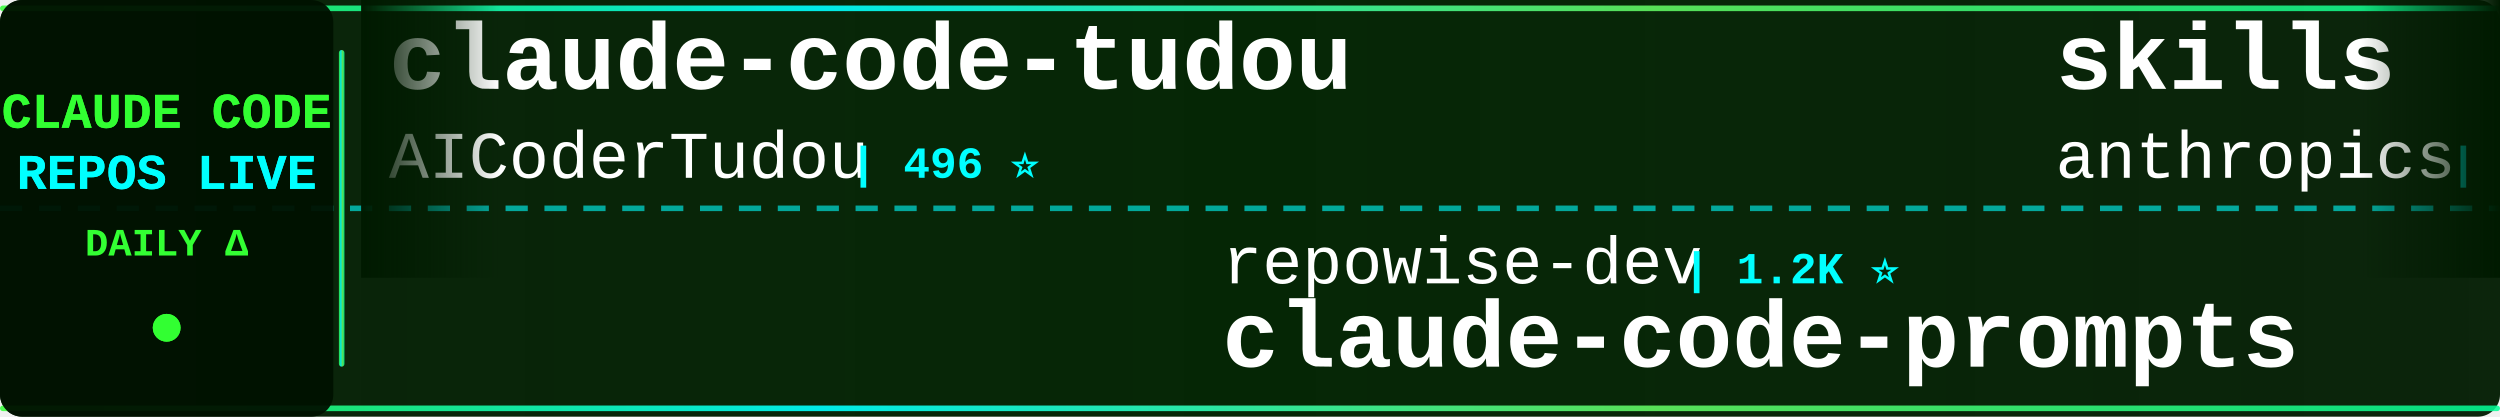
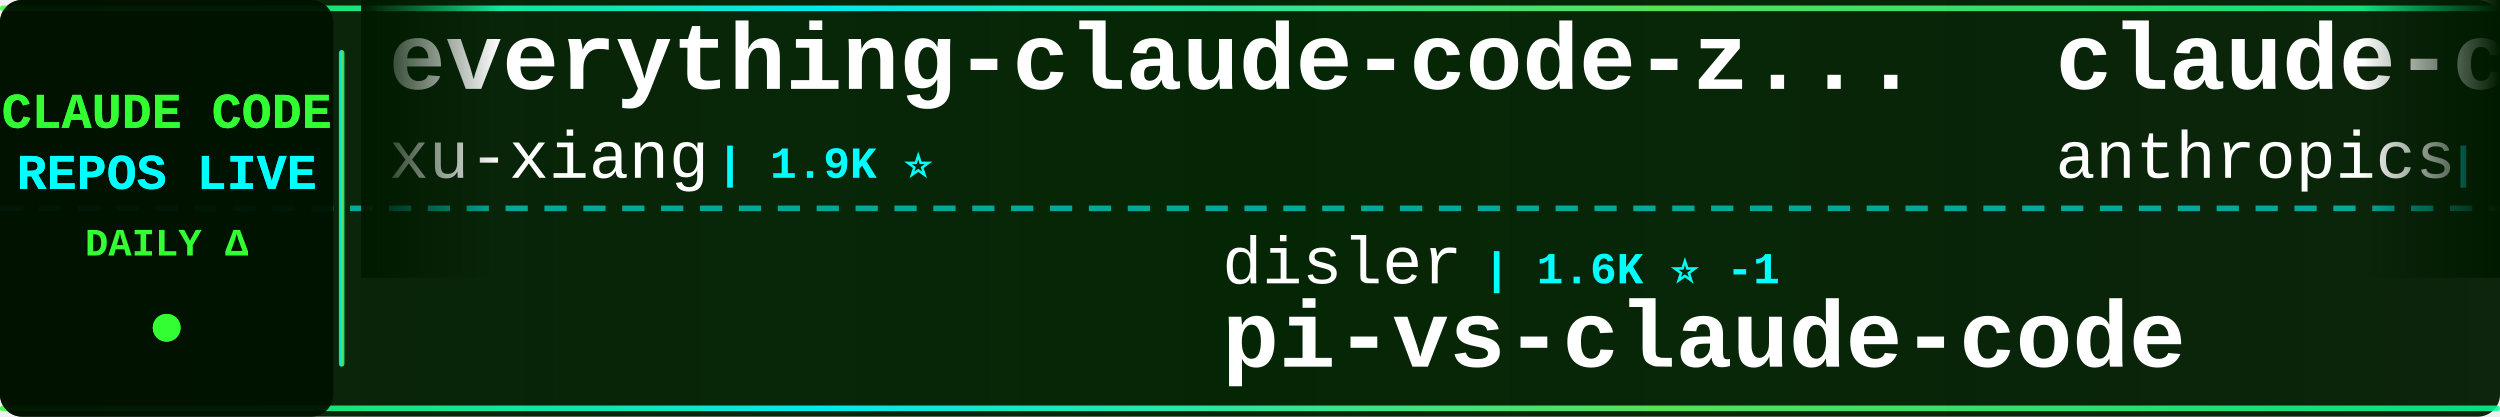
<svg xmlns="http://www.w3.org/2000/svg" width="900" height="150">
  <defs>
    <linearGradient id="tickerBg" x1="0%" y1="0%" x2="100%" y2="0%">
      <stop offset="0%" style="stop-color:#001a00;stop-opacity:0.95" />
      <stop offset="50%" style="stop-color:#002200;stop-opacity:0.98" />
      <stop offset="100%" style="stop-color:#001a00;stop-opacity:0.95" />
    </linearGradient>
    <linearGradient id="borderGrad" x1="0%" y1="0%" x2="100%" y2="0%">
      <stop offset="0%" style="stop-color:#33ff33;stop-opacity:0.85">
        <animate attributeName="stop-opacity" values="0.85;1;0.85" dur="2s" repeatCount="indefinite" />
      </stop>
      <stop offset="33%" style="stop-color:#00ffff;stop-opacity:0.9">
        <animate attributeName="stop-opacity" values="0.9;1;0.9" dur="2.2s" repeatCount="indefinite" />
      </stop>
      <stop offset="66%" style="stop-color:#66ff66;stop-opacity:0.85">
        <animate attributeName="stop-opacity" values="0.85;1;0.85" dur="1.8s" repeatCount="indefinite" />
      </stop>
      <stop offset="100%" style="stop-color:#00ff99;stop-opacity:0.85">
        <animate attributeName="stop-opacity" values="0.85;1;0.85" dur="2s" repeatCount="indefinite" />
      </stop>
    </linearGradient>
    <filter id="textGlow">
      <feGaussianBlur stdDeviation="0.1" result="coloredBlur" />
      <feMerge>
        <feMergeNode in="coloredBlur" />
        <feMergeNode in="SourceGraphic" />
      </feMerge>
    </filter>
    <filter id="metricGlow">
      <feGaussianBlur stdDeviation="0.2" result="coloredBlur" />
      <feMerge>
        <feMergeNode in="coloredBlur" />
        <feMergeNode in="SourceGraphic" />
      </feMerge>
    </filter>
    <linearGradient id="leftFade" x1="0%" y1="0%" x2="100%" y2="0%">
      <stop offset="0%" style="stop-color:#001a00;stop-opacity:1" />
      <stop offset="100%" style="stop-color:#001a00;stop-opacity:0" />
    </linearGradient>
    <linearGradient id="rightFade" x1="0%" y1="0%" x2="100%" y2="0%">
      <stop offset="0%" style="stop-color:#001a00;stop-opacity:0" />
      <stop offset="100%" style="stop-color:#001a00;stop-opacity:1" />
    </linearGradient>
  </defs>
  <rect width="900" height="150" fill="url(#tickerBg)" rx="8" />
  <rect x="0" y="2" width="900" height="2" fill="url(#borderGrad)" rx="1" />
  <rect x="0" y="146" width="900" height="2" fill="url(#borderGrad)" rx="1" />
  <line x1="0" y1="75" x2="900" y2="75" stroke="#00ffff" stroke-width="2" stroke-dasharray="8 6" opacity="0.6" />
  <rect x="0" y="0" width="120" height="150" fill="#001100" opacity="0.95" rx="8" />
  <text x="60" y="46" font-family="'Courier New', monospace" font-size="18" font-weight="bold" fill="#33ff33" text-anchor="middle" filter="url(#textGlow)">
    CLAUDE CODE
  </text>
  <text x="60" y="68" font-family="'Courier New', monospace" font-size="18" font-weight="bold" fill="#00ffff" text-anchor="middle" filter="url(#textGlow)">
    REPOS LIVE
  </text>
  <text x="60" y="92" font-family="'Courier New', monospace" font-size="14" font-weight="bold" fill="#33ff33" text-anchor="middle">
    DAILY Δ
  </text>
  <circle cx="60" cy="118" r="5" fill="#33ff33" filter="url(#metricGlow)">
    <animate attributeName="r" values="4;6;4" dur="1.5s" repeatCount="indefinite" />
    <animate attributeName="opacity" values="0.6;1;0.6" dur="1.5s" repeatCount="indefinite" />
  </circle>
  <rect x="122" y="18" width="2" height="114" fill="url(#borderGrad)" rx="1" />
  <clipPath id="tickerClip">
    <rect x="130" y="0" width="770" height="150" />
  </clipPath>
  <g clip-path="url(#tickerClip)">
    <g id="tickerItems">
      <animateTransform attributeName="transform" attributeType="XML" type="translate" from="0 0" to="-3000 0" dur="54s" repeatCount="indefinite" />
      <g transform="translate(0, 0)">
-         <text x="140" y="32" font-family="'Courier New', monospace" font-size="34" font-weight="bold" fill="#ffffff">claude-code-tudou</text>
-         <text x="140" y="64" font-family="'Courier New', monospace" font-size="24" font-weight="normal" fill="#ffffff" opacity="1.0">AICoderTudou</text>
-         <text x="306" y="64" font-family="'Courier New', monospace" font-size="16" font-weight="bold" fill="#00ffff"> | 496 ⭐</text>
+         <text x="140" y="32" font-family="'Courier New', monospace" font-size="34" font-weight="bold" fill="#ffffff">everything-claude-code-z...</text>
+         <text x="140" y="64" font-family="'Courier New', monospace" font-size="24" font-weight="normal" fill="#ffffff" opacity="1.0">xu-xiang</text>
+         <text x="258" y="64" font-family="'Courier New', monospace" font-size="16" font-weight="bold" fill="#00ffff"> | 1.9K ⭐</text>
      </g>
      <g transform="translate(300, 0)">
-         <text x="140" y="102" font-family="'Courier New', monospace" font-size="24" font-weight="normal" fill="#ffffff" opacity="1.0">repowise-dev</text>
-         <text x="306" y="102" font-family="'Courier New', monospace" font-size="16" font-weight="bold" fill="#00ffff"> | 1.2K ⭐</text>
-         <text x="140" y="132" font-family="'Courier New', monospace" font-size="34" font-weight="bold" fill="#ffffff">claude-code-prompts</text>
+         <text x="140" y="102" font-family="'Courier New', monospace" font-size="24" font-weight="normal" fill="#ffffff" opacity="1.0">disler</text>
+         <text x="234" y="102" font-family="'Courier New', monospace" font-size="16" font-weight="bold" fill="#00ffff"> | 1.6K ⭐ -1</text>
+         <text x="140" y="132" font-family="'Courier New', monospace" font-size="34" font-weight="bold" fill="#ffffff">pi-vs-claude-code</text>
      </g>
      <g transform="translate(600, 0)">
-         <text x="140" y="32" font-family="'Courier New', monospace" font-size="34" font-weight="bold" fill="#ffffff">skills</text>
+         <text x="140" y="32" font-family="'Courier New', monospace" font-size="34" font-weight="bold" fill="#ffffff">claude-code-action</text>
        <text x="140" y="64" font-family="'Courier New', monospace" font-size="24" font-weight="normal" fill="#ffffff" opacity="1.0">anthropics</text>
-         <text x="282" y="64" font-family="'Courier New', monospace" font-size="16" font-weight="bold" fill="#00ffff"> | 169.7K ⭐ +26</text>
+         <text x="282" y="64" font-family="'Courier New', monospace" font-size="16" font-weight="bold" fill="#00ffff"> | 8.6K ⭐ +2</text>
      </g>
      <g transform="translate(900, 0)">
+         <text x="140" y="102" font-family="'Courier New', monospace" font-size="24" font-weight="normal" fill="#ffffff" opacity="1.0">Pimzino</text>
+         <text x="246" y="102" font-family="'Courier New', monospace" font-size="16" font-weight="bold" fill="#00ffff"> | 3.8K ⭐</text>
+         <text x="140" y="132" font-family="'Courier New', monospace" font-size="34" font-weight="bold" fill="#ffffff">claude-code-spec-workflo...</text>
+       </g>
+       <g transform="translate(1200, 0)">
+         <text x="140" y="32" font-family="'Courier New', monospace" font-size="34" font-weight="bold" fill="#ffffff">claude-code-harness</text>
+         <text x="140" y="64" font-family="'Courier New', monospace" font-size="24" font-weight="normal" fill="#ffffff" opacity="1.0">Chachamaru127</text>
+         <text x="318" y="64" font-family="'Courier New', monospace" font-size="16" font-weight="bold" fill="#00ffff"> | 3.1K ⭐</text>
+       </g>
+       <g transform="translate(1500, 0)">
+         <text x="140" y="102" font-family="'Courier New', monospace" font-size="24" font-weight="normal" fill="#ffffff" opacity="1.0">KPR111</text>
+         <text x="234" y="102" font-family="'Courier New', monospace" font-size="16" font-weight="bold" fill="#00ffff"> | 18 ⭐</text>
+         <text x="140" y="132" font-family="'Courier New', monospace" font-size="34" font-weight="bold" fill="#ffffff">Claude-Code</text>
+       </g>
+       <g transform="translate(1800, 0)">
+         <text x="140" y="32" font-family="'Courier New', monospace" font-size="34" font-weight="bold" fill="#ffffff">claude-code-rust</text>
+         <text x="140" y="64" font-family="'Courier New', monospace" font-size="24" font-weight="normal" fill="#ffffff" opacity="1.0">lorryjovens-hub</text>
+         <text x="342" y="64" font-family="'Courier New', monospace" font-size="16" font-weight="bold" fill="#00ffff"> | 1.7K ⭐</text>
+       </g>
+       <g transform="translate(2100, 0)">
        <text x="140" y="102" font-family="'Courier New', monospace" font-size="24" font-weight="normal" fill="#ffffff" opacity="1.0">andrew-kramer-inno</text>
        <text x="378" y="102" font-family="'Courier New', monospace" font-size="16" font-weight="bold" fill="#00ffff"> | 593 ⭐</text>
        <text x="140" y="132" font-family="'Courier New', monospace" font-size="34" font-weight="bold" fill="#ffffff">claude-code-source-build</text>
      </g>
-       <g transform="translate(1200, 0)">
-         <text x="140" y="32" font-family="'Courier New', monospace" font-size="34" font-weight="bold" fill="#ffffff">Claude-Code-Source-Study</text>
-         <text x="140" y="64" font-family="'Courier New', monospace" font-size="24" font-weight="normal" fill="#ffffff" opacity="1.0">luyao618</text>
-         <text x="258" y="64" font-family="'Courier New', monospace" font-size="16" font-weight="bold" fill="#00ffff"> | 1.7K ⭐</text>
-       </g>
-       <g transform="translate(1500, 0)">
-         <text x="140" y="102" font-family="'Courier New', monospace" font-size="24" font-weight="normal" fill="#ffffff" opacity="1.0">sugyan</text>
-         <text x="234" y="102" font-family="'Courier New', monospace" font-size="16" font-weight="bold" fill="#00ffff"> | 1.1K ⭐</text>
-         <text x="140" y="132" font-family="'Courier New', monospace" font-size="34" font-weight="bold" fill="#ffffff">claude-code-webui</text>
-       </g>
-       <g transform="translate(1800, 0)">
+       <g transform="translate(2400, 0)">
        <text x="140" y="32" font-family="'Courier New', monospace" font-size="34" font-weight="bold" fill="#ffffff">ClaudeCodeAgents</text>
        <text x="140" y="64" font-family="'Courier New', monospace" font-size="24" font-weight="normal" fill="#ffffff" opacity="1.0">darcyegb</text>
        <text x="258" y="64" font-family="'Courier New', monospace" font-size="16" font-weight="bold" fill="#00ffff"> | 761 ⭐</text>
      </g>
-       <g transform="translate(2100, 0)">
-         <text x="140" y="102" font-family="'Courier New', monospace" font-size="24" font-weight="normal" fill="#ffffff" opacity="1.0">musistudio</text>
-         <text x="282" y="102" font-family="'Courier New', monospace" font-size="16" font-weight="bold" fill="#00ffff"> | 36.7K ⭐ -5</text>
-         <text x="140" y="132" font-family="'Courier New', monospace" font-size="34" font-weight="bold" fill="#ffffff">claude-code-router</text>
-       </g>
-       <g transform="translate(2400, 0)">
-         <text x="140" y="32" font-family="'Courier New', monospace" font-size="34" font-weight="bold" fill="#ffffff">claude-code-rev</text>
-         <text x="140" y="64" font-family="'Courier New', monospace" font-size="24" font-weight="normal" fill="#ffffff" opacity="1.0">oboard</text>
-         <text x="234" y="64" font-family="'Courier New', monospace" font-size="16" font-weight="bold" fill="#00ffff"> | 3.3K ⭐</text>
-       </g>
      <g transform="translate(2700, 0)">
-         <text x="140" y="102" font-family="'Courier New', monospace" font-size="24" font-weight="normal" fill="#ffffff" opacity="1.0">chauncygu</text>
-         <text x="270" y="102" font-family="'Courier New', monospace" font-size="16" font-weight="bold" fill="#00ffff"> | 2.8K ⭐</text>
-         <text x="140" y="132" font-family="'Courier New', monospace" font-size="34" font-weight="bold" fill="#ffffff">collection-claude-code-s...</text>
+         <text x="140" y="102" font-family="'Courier New', monospace" font-size="24" font-weight="normal" fill="#ffffff" opacity="1.0">disler</text>
+         <text x="234" y="102" font-family="'Courier New', monospace" font-size="16" font-weight="bold" fill="#00ffff"> | 3.9K ⭐</text>
+         <text x="140" y="132" font-family="'Courier New', monospace" font-size="34" font-weight="bold" fill="#ffffff">claude-code-hooks-master...</text>
      </g>
      <g transform="translate(3000, 0)">
-         <text x="140" y="32" font-family="'Courier New', monospace" font-size="34" font-weight="bold" fill="#ffffff">claude-code-tudou</text>
-         <text x="140" y="64" font-family="'Courier New', monospace" font-size="24" font-weight="normal" fill="#ffffff" opacity="1.0">AICoderTudou</text>
-         <text x="306" y="64" font-family="'Courier New', monospace" font-size="16" font-weight="bold" fill="#00ffff"> | 496 ⭐</text>
+         <text x="140" y="32" font-family="'Courier New', monospace" font-size="34" font-weight="bold" fill="#ffffff">everything-claude-code-z...</text>
+         <text x="140" y="64" font-family="'Courier New', monospace" font-size="24" font-weight="normal" fill="#ffffff" opacity="1.0">xu-xiang</text>
+         <text x="258" y="64" font-family="'Courier New', monospace" font-size="16" font-weight="bold" fill="#00ffff"> | 1.9K ⭐</text>
      </g>
      <g transform="translate(3300, 0)">
-         <text x="140" y="102" font-family="'Courier New', monospace" font-size="24" font-weight="normal" fill="#ffffff" opacity="1.0">repowise-dev</text>
-         <text x="306" y="102" font-family="'Courier New', monospace" font-size="16" font-weight="bold" fill="#00ffff"> | 1.2K ⭐</text>
-         <text x="140" y="132" font-family="'Courier New', monospace" font-size="34" font-weight="bold" fill="#ffffff">claude-code-prompts</text>
+         <text x="140" y="102" font-family="'Courier New', monospace" font-size="24" font-weight="normal" fill="#ffffff" opacity="1.0">disler</text>
+         <text x="234" y="102" font-family="'Courier New', monospace" font-size="16" font-weight="bold" fill="#00ffff"> | 1.6K ⭐ -1</text>
+         <text x="140" y="132" font-family="'Courier New', monospace" font-size="34" font-weight="bold" fill="#ffffff">pi-vs-claude-code</text>
      </g>
      <g transform="translate(3600, 0)">
-         <text x="140" y="32" font-family="'Courier New', monospace" font-size="34" font-weight="bold" fill="#ffffff">skills</text>
+         <text x="140" y="32" font-family="'Courier New', monospace" font-size="34" font-weight="bold" fill="#ffffff">claude-code-action</text>
        <text x="140" y="64" font-family="'Courier New', monospace" font-size="24" font-weight="normal" fill="#ffffff" opacity="1.0">anthropics</text>
-         <text x="282" y="64" font-family="'Courier New', monospace" font-size="16" font-weight="bold" fill="#00ffff"> | 169.7K ⭐ +26</text>
+         <text x="282" y="64" font-family="'Courier New', monospace" font-size="16" font-weight="bold" fill="#00ffff"> | 8.6K ⭐ +2</text>
      </g>
      <g transform="translate(3900, 0)">
-         <text x="140" y="102" font-family="'Courier New', monospace" font-size="24" font-weight="normal" fill="#ffffff" opacity="1.0">andrew-kramer-inno</text>
-         <text x="378" y="102" font-family="'Courier New', monospace" font-size="16" font-weight="bold" fill="#00ffff"> | 593 ⭐</text>
-         <text x="140" y="132" font-family="'Courier New', monospace" font-size="34" font-weight="bold" fill="#ffffff">claude-code-source-build</text>
+         <text x="140" y="102" font-family="'Courier New', monospace" font-size="24" font-weight="normal" fill="#ffffff" opacity="1.0">Pimzino</text>
+         <text x="246" y="102" font-family="'Courier New', monospace" font-size="16" font-weight="bold" fill="#00ffff"> | 3.8K ⭐</text>
+         <text x="140" y="132" font-family="'Courier New', monospace" font-size="34" font-weight="bold" fill="#ffffff">claude-code-spec-workflo...</text>
      </g>
    </g>
  </g>
  <rect x="130" y="0" width="50" height="100" fill="url(#leftFade)" />
  <rect x="850" y="0" width="50" height="100" fill="url(#rightFade)" />
</svg>
